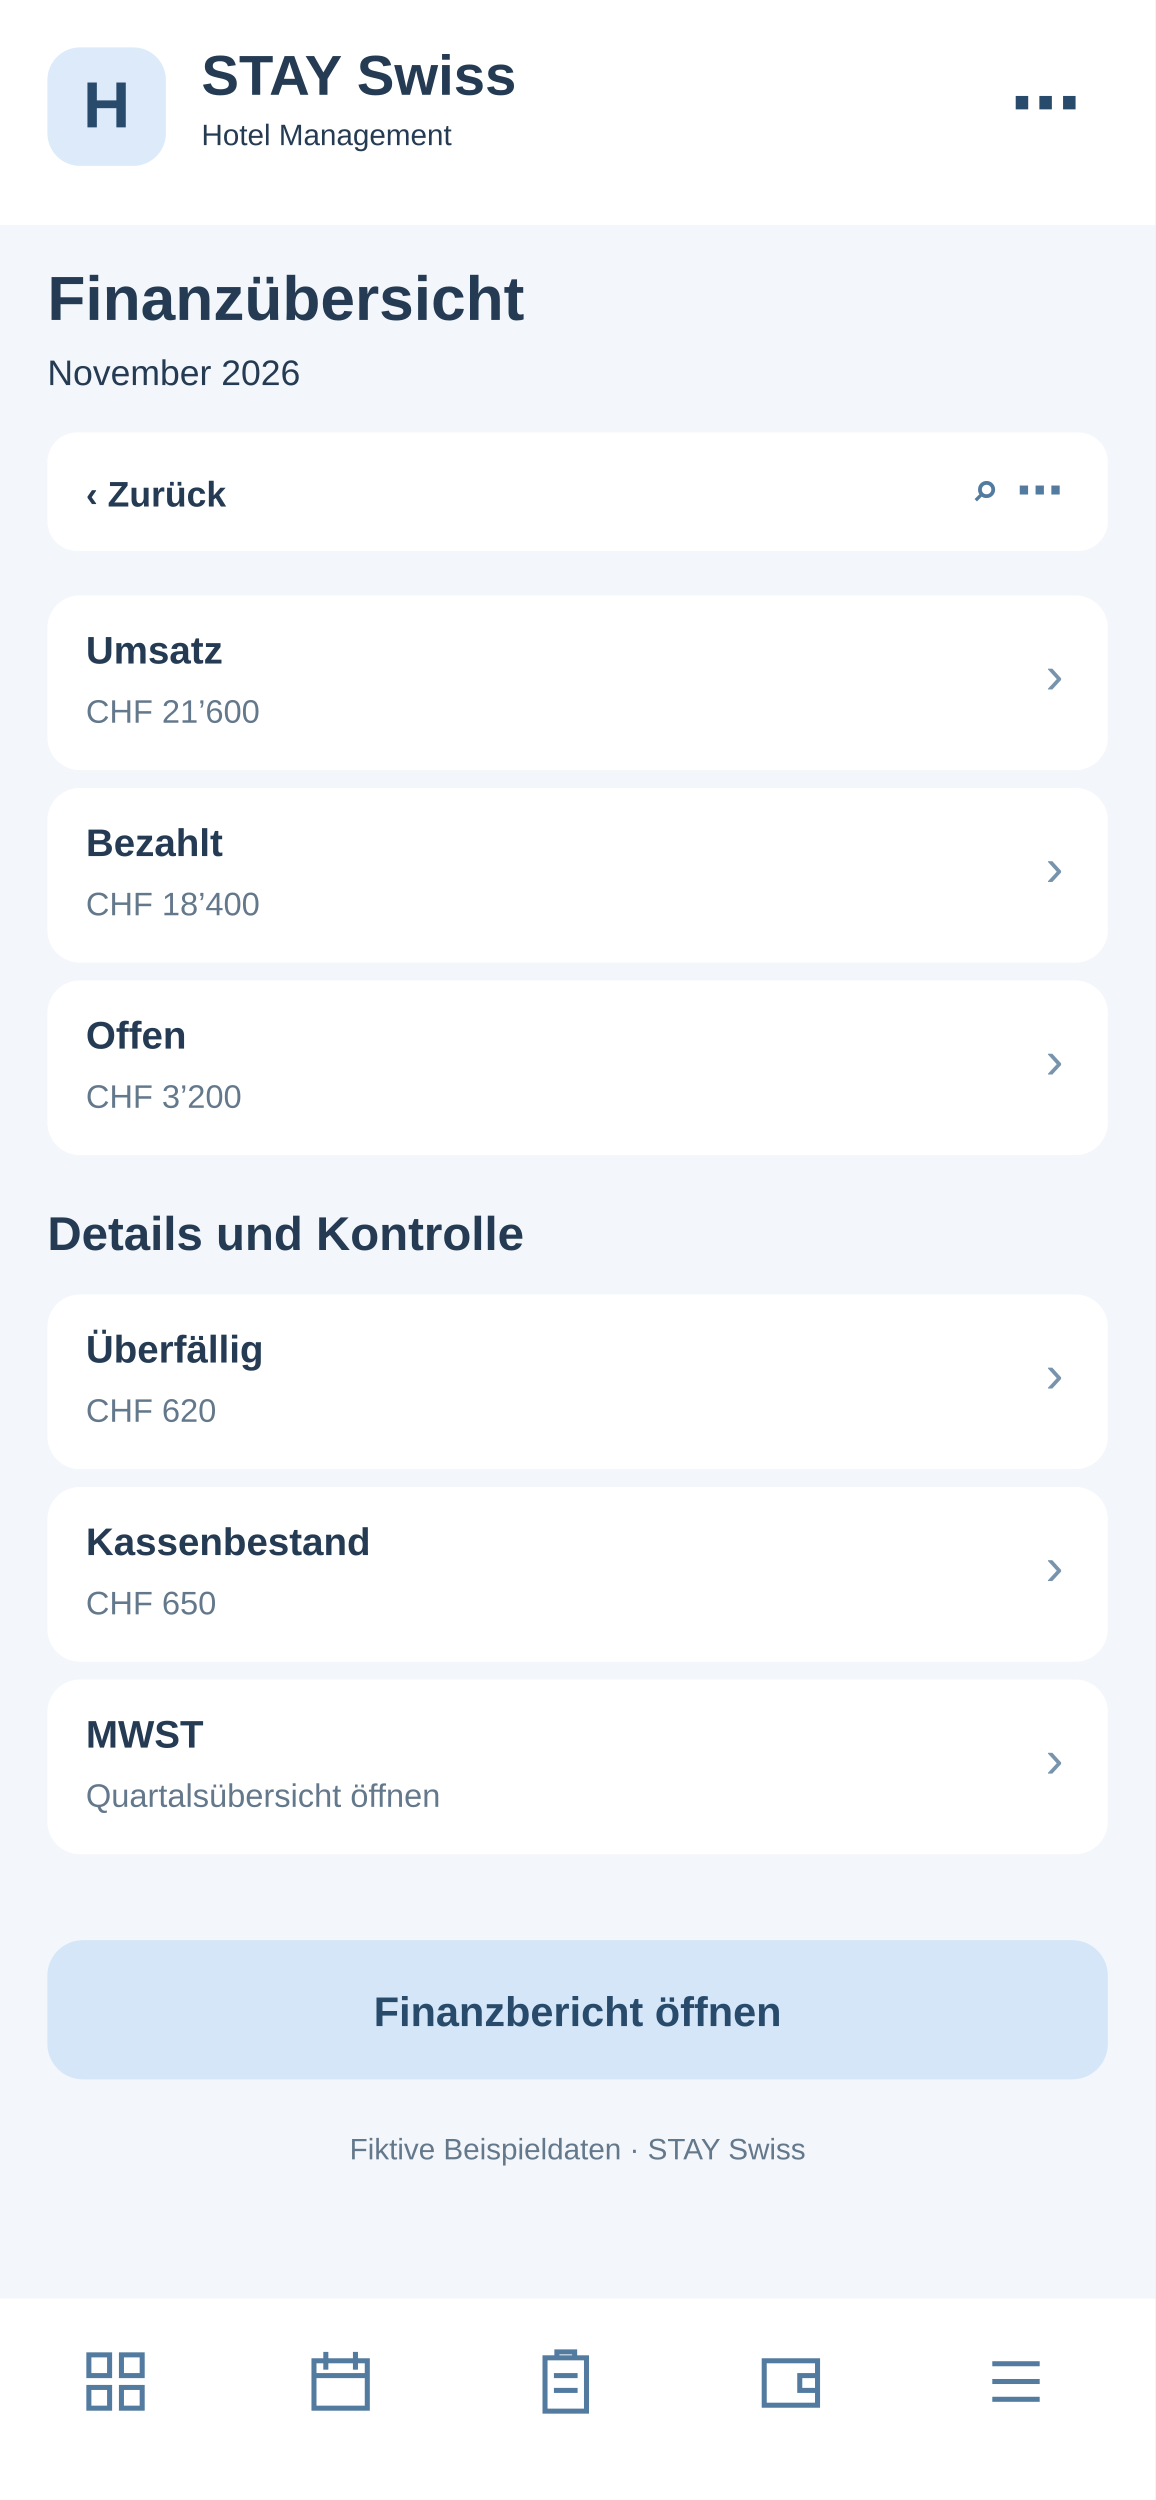
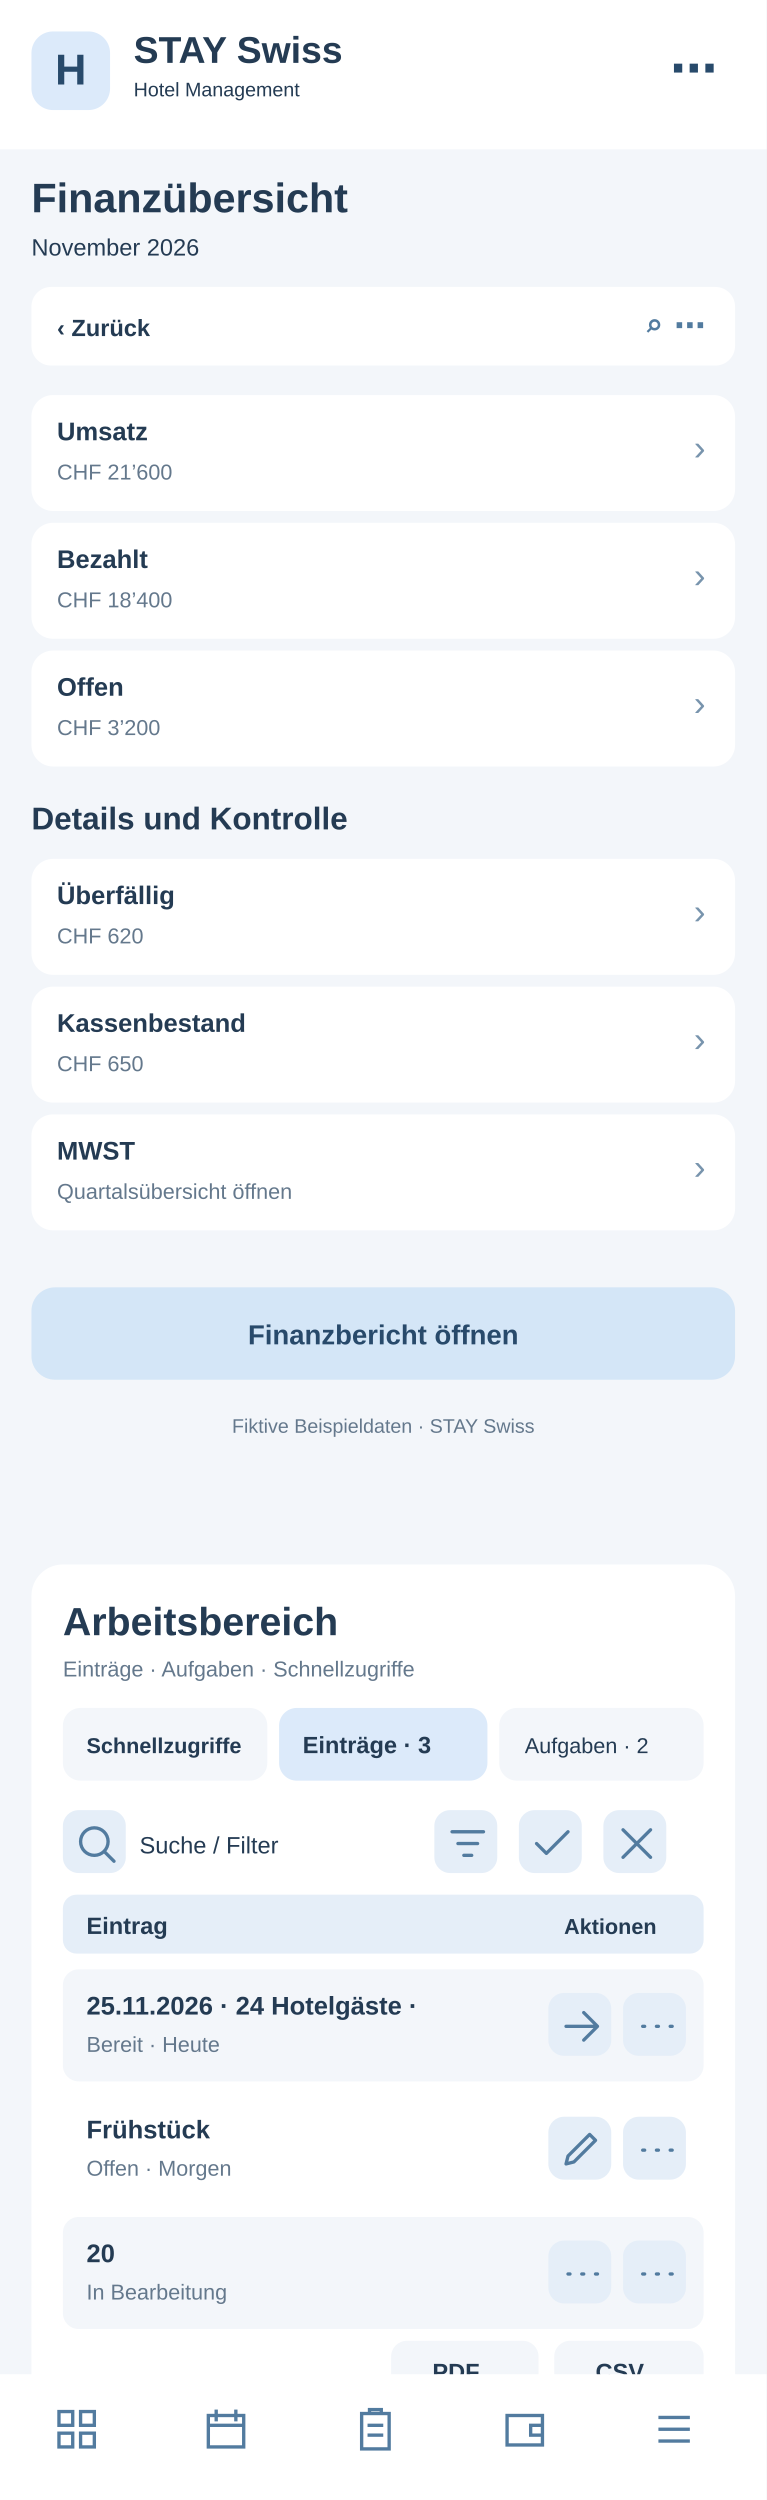
- <svg xmlns="http://www.w3.org/2000/svg" width="390" height="844" viewBox="0 0 390 844">
-   <rect x="0" y="0" width="390" height="844" fill="#f3f6fa" rx="0" />
+ <svg xmlns="http://www.w3.org/2000/svg" width="390" height="1272" viewBox="0 0 390 1272">
+   <rect x="0" y="0" width="390" height="1272" fill="#f3f6fa" rx="0" />
  <rect x="0" y="0" width="390" height="76" fill="#fff" rx="0" />
  <rect x="16" y="16" width="40" height="40" fill="#dceafa" rx="11" />
  <text x="36" y="43" font-family="Arial,sans-serif" font-size="22" font-weight="700" fill="#284a6b" text-anchor="middle">H</text>
  <text x="68" y="32" font-family="Arial,sans-serif" font-size="19" font-weight="700" fill="#243b53" text-anchor="start">STAY Swiss</text>
  <text x="68" y="49" font-family="Arial,sans-serif" font-size="10" font-weight="400" fill="#243b53" text-anchor="start">Hotel Management</text>
  <text x="365" y="43" font-family="Arial,sans-serif" font-size="24" font-weight="700" fill="#284a6b" text-anchor="end">⋯</text>
  <text x="16" y="108" font-family="Arial,sans-serif" font-size="21" font-weight="700" fill="#243b53" text-anchor="start">Finanzübersicht</text>
  <text x="16" y="130" font-family="Arial,sans-serif" font-size="12" font-weight="400" fill="#243b53" text-anchor="start">November 2026</text>
  <rect x="16" y="146" width="358" height="40" fill="#fff" rx="10" />
  <text x="29" y="171" font-family="Arial,sans-serif" font-size="12" font-weight="700" fill="#243b53" text-anchor="start">‹  Zurück</text>
  <text x="359" y="171" font-family="Arial,sans-serif" font-size="16" font-weight="700" fill="#527b9f" text-anchor="end">⌕   ⋯</text>
  <rect x="16" y="201" width="358" height="59" fill="#fff" rx="11" />
  <text x="29" y="224" font-family="Arial,sans-serif" font-size="13" font-weight="700" fill="#243b53" text-anchor="start">Umsatz</text>
  <text x="29" y="244" font-family="Arial,sans-serif" font-size="11" font-weight="400" fill="#64788c" text-anchor="start">CHF 21’600</text>
  <text x="359" y="234" font-family="Arial,sans-serif" font-size="18" font-weight="400" fill="#7894ad" text-anchor="end">›</text>
  <rect x="16" y="266" width="358" height="59" fill="#fff" rx="11" />
  <text x="29" y="289" font-family="Arial,sans-serif" font-size="13" font-weight="700" fill="#243b53" text-anchor="start">Bezahlt</text>
  <text x="29" y="309" font-family="Arial,sans-serif" font-size="11" font-weight="400" fill="#64788c" text-anchor="start">CHF 18’400</text>
  <text x="359" y="299" font-family="Arial,sans-serif" font-size="18" font-weight="400" fill="#7894ad" text-anchor="end">›</text>
  <rect x="16" y="331" width="358" height="59" fill="#fff" rx="11" />
  <text x="29" y="354" font-family="Arial,sans-serif" font-size="13" font-weight="700" fill="#243b53" text-anchor="start">Offen</text>
  <text x="29" y="374" font-family="Arial,sans-serif" font-size="11" font-weight="400" fill="#64788c" text-anchor="start">CHF 3’200</text>
  <text x="359" y="364" font-family="Arial,sans-serif" font-size="18" font-weight="400" fill="#7894ad" text-anchor="end">›</text>
  <text x="16" y="422" font-family="Arial,sans-serif" font-size="16" font-weight="700" fill="#243b53" text-anchor="start">Details und Kontrolle</text>
  <rect x="16" y="437" width="358" height="59" fill="#fff" rx="11" />
  <text x="29" y="460" font-family="Arial,sans-serif" font-size="13" font-weight="700" fill="#243b53" text-anchor="start">Überfällig</text>
  <text x="29" y="480" font-family="Arial,sans-serif" font-size="11" font-weight="400" fill="#64788c" text-anchor="start">CHF 620</text>
  <text x="359" y="470" font-family="Arial,sans-serif" font-size="18" font-weight="400" fill="#7894ad" text-anchor="end">›</text>
  <rect x="16" y="502" width="358" height="59" fill="#fff" rx="11" />
  <text x="29" y="525" font-family="Arial,sans-serif" font-size="13" font-weight="700" fill="#243b53" text-anchor="start">Kassenbestand</text>
  <text x="29" y="545" font-family="Arial,sans-serif" font-size="11" font-weight="400" fill="#64788c" text-anchor="start">CHF 650</text>
  <text x="359" y="535" font-family="Arial,sans-serif" font-size="18" font-weight="400" fill="#7894ad" text-anchor="end">›</text>
  <rect x="16" y="567" width="358" height="59" fill="#fff" rx="11" />
  <text x="29" y="590" font-family="Arial,sans-serif" font-size="13" font-weight="700" fill="#243b53" text-anchor="start">MWST</text>
  <text x="29" y="610" font-family="Arial,sans-serif" font-size="11" font-weight="400" fill="#64788c" text-anchor="start">Quartalsübersicht öffnen</text>
  <text x="359" y="600" font-family="Arial,sans-serif" font-size="18" font-weight="400" fill="#7894ad" text-anchor="end">›</text>
  <rect x="16" y="655" width="358" height="47" fill="#d4e6f7" rx="12" />
  <text x="195" y="684" font-family="Arial,sans-serif" font-size="14" font-weight="700" fill="#284a6b" text-anchor="middle">Finanzbericht öffnen</text>
  <text x="195" y="729" font-family="Arial,sans-serif" font-size="10" font-weight="400" fill="#64788c" text-anchor="middle">Fiktive Beispieldaten · STAY Swiss</text>
-   <rect x="0" y="776" width="390" height="68" fill="#fff" rx="0" />
-   <g transform="translate(27,792)" fill="none" stroke="#527b9f" stroke-width="1.7">
+   <g id="smartphone-arbeitsbereich">
+     <rect x="16" y="796" width="358" height="430" rx="16" fill="#fff" />
+     <text x="32" y="832" font-family="Arial,sans-serif" font-size="20" font-weight="700" fill="#243b53">Arbeitsbereich</text>
+     <text x="32" y="853" font-family="Arial,sans-serif" font-size="11" font-weight="400" fill="#64788c">Einträge · Aufgaben · Schnellzugriffe</text>
+     <rect x="32" y="869" width="104" height="37" rx="9" fill="#f3f6fa" />
+     <text x="44" y="892" font-family="Arial,sans-serif" font-size="11" font-weight="700" fill="#243b53">Schnellzugriffe</text>
+     <rect x="142" y="869" width="106" height="37" rx="9" fill="#dceafa" />
+     <text x="154" y="892" font-family="Arial,sans-serif" font-size="12" font-weight="700" fill="#243b53">Einträge · 3</text>
+     <rect x="254" y="869" width="104" height="37" rx="9" fill="#f3f6fa" />
+     <text x="267" y="892" font-family="Arial,sans-serif" font-size="11" font-weight="400" fill="#243b53">Aufgaben · 2</text>
+     <g tabindex="0">
+       <rect x="32" y="921" width="32" height="32" rx="8" fill="#e5eef8" />
+       <g transform="translate(37,926)" fill="none" stroke="#527b9f" stroke-width="1.7" stroke-linecap="round" stroke-linejoin="round">
+         <path d="M11 18a7 7 0 1 1 0-14a7 7 0 0 1 0 14m5-2l5 5" />
+       </g>
+     </g>
+     <text x="71" y="943" font-family="Arial,sans-serif" font-size="12" font-weight="400" fill="#243b53">Suche / Filter</text>
+     <g tabindex="0">
+       <rect x="221" y="921" width="32" height="32" rx="8" fill="#e5eef8" />
+       <g transform="translate(226,926)" fill="none" stroke="#527b9f" stroke-width="1.7" stroke-linecap="round" stroke-linejoin="round">
+         <path d="M4 6h16M7 12h10M10 18h4" />
+       </g>
+     </g>
+     <g tabindex="0">
+       <rect x="264" y="921" width="32" height="32" rx="8" fill="#e5eef8" />
+       <g transform="translate(269,926)" fill="none" stroke="#527b9f" stroke-width="1.7" stroke-linecap="round" stroke-linejoin="round">
+         <path d="M4 12l5 5L20 6" />
+       </g>
+     </g>
+     <g tabindex="0">
+       <rect x="307" y="921" width="32" height="32" rx="8" fill="#e5eef8" />
+       <g transform="translate(312,926)" fill="none" stroke="#527b9f" stroke-width="1.7" stroke-linecap="round" stroke-linejoin="round">
+         <path d="M5 5l14 14M19 5L5 19" />
+       </g>
+     </g>
+     <rect x="32" y="964" width="326" height="30" rx="7" fill="#e5eef8" />
+     <text x="44" y="984" font-family="Arial,sans-serif" font-size="12" font-weight="700" fill="#243b53">Eintrag</text>
+     <text x="287" y="984" font-family="Arial,sans-serif" font-size="11" font-weight="700" fill="#243b53">Aktionen</text>
+     <rect x="32" y="1002" width="326" height="57" rx="8" fill="#f3f6fa" />
+     <text x="44" y="1025" font-family="Arial,sans-serif" font-size="13" font-weight="700" fill="#243b53">25.11.2026 · 24 Hotelgäste · </text>
+     <text x="44" y="1044" font-family="Arial,sans-serif" font-size="11" font-weight="400" fill="#64788c">Bereit · Heute</text>
+     <g tabindex="0">
+       <rect x="279" y="1014" width="32" height="32" rx="8" fill="#e5eef8" />
+       <g transform="translate(284,1019)" fill="none" stroke="#527b9f" stroke-width="1.7" stroke-linecap="round" stroke-linejoin="round">
+         <path d="M4 12h16m-7-7l7 7-7 7" />
+       </g>
+     </g>
+     <g tabindex="0">
+       <rect x="317" y="1014" width="32" height="32" rx="8" fill="#e5eef8" />
+       <g transform="translate(322,1019)" fill="none" stroke="#527b9f" stroke-width="1.7" stroke-linecap="round" stroke-linejoin="round">
+         <path d="M5 12h1m6 0h1m6 0h1" />
+       </g>
+     </g>
+     <rect x="32" y="1065" width="326" height="57" rx="8" fill="#fff" />
+     <text x="44" y="1088" font-family="Arial,sans-serif" font-size="13" font-weight="700" fill="#243b53">Frühstück</text>
+     <text x="44" y="1107" font-family="Arial,sans-serif" font-size="11" font-weight="400" fill="#64788c">Offen · Morgen</text>
+     <g tabindex="0">
+       <rect x="279" y="1077" width="32" height="32" rx="8" fill="#e5eef8" />
+       <g transform="translate(284,1082)" fill="none" stroke="#527b9f" stroke-width="1.7" stroke-linecap="round" stroke-linejoin="round">
+         <path d="M4 19l4-1 11-11-3-3L5 15z" />
+       </g>
+     </g>
+     <g tabindex="0">
+       <rect x="317" y="1077" width="32" height="32" rx="8" fill="#e5eef8" />
+       <g transform="translate(322,1082)" fill="none" stroke="#527b9f" stroke-width="1.7" stroke-linecap="round" stroke-linejoin="round">
+         <path d="M5 12h1m6 0h1m6 0h1" />
+       </g>
+     </g>
+     <rect x="32" y="1128" width="326" height="57" rx="8" fill="#f3f6fa" />
+     <text x="44" y="1151" font-family="Arial,sans-serif" font-size="13" font-weight="700" fill="#243b53">20</text>
+     <text x="44" y="1170" font-family="Arial,sans-serif" font-size="11" font-weight="400" fill="#64788c">In Bearbeitung</text>
+     <g tabindex="0">
+       <rect x="279" y="1140" width="32" height="32" rx="8" fill="#e5eef8" />
+       <g transform="translate(284,1145)" fill="none" stroke="#527b9f" stroke-width="1.7" stroke-linecap="round" stroke-linejoin="round">
+         <path d="M5 12h1m6 0h1m6 0h1" />
+       </g>
+     </g>
+     <g tabindex="0">
+       <rect x="317" y="1140" width="32" height="32" rx="8" fill="#e5eef8" />
+       <g transform="translate(322,1145)" fill="none" stroke="#527b9f" stroke-width="1.7" stroke-linecap="round" stroke-linejoin="round">
+         <path d="M5 12h1m6 0h1m6 0h1" />
+       </g>
+     </g>
+     <text x="32" y="1218" font-family="Arial,sans-serif" font-size="11" font-weight="400" fill="#64788c">3 Einträge · Seite 1</text>
+     <rect x="199" y="1191" width="75" height="31" rx="8" fill="#f3f6fa" />
+     <text x="220" y="1211" font-family="Arial,sans-serif" font-size="12" font-weight="700" fill="#243b53">PDF</text>
+     <rect x="282" y="1191" width="76" height="31" rx="8" fill="#f3f6fa" />
+     <text x="303" y="1211" font-family="Arial,sans-serif" font-size="12" font-weight="700" fill="#243b53">CSV</text>
+   </g>
+   <rect x="0" y="1208" width="390" height="64" fill="#fff" rx="0" />
+   <g transform="translate(27,1224)" fill="none" stroke="#527b9f" stroke-width="1.7">
    <path d="M3 3h7v7H3zM14 3h7v7h-7zM3 14h7v7H3zM14 14h7v7h-7z" />
  </g>
-   <g transform="translate(103,792)" fill="none" stroke="#527b9f" stroke-width="1.7">
+   <g transform="translate(103,1224)" fill="none" stroke="#527b9f" stroke-width="1.7">
    <path d="M3 5h18v16H3zM7 2v6M17 2v6M3 10h18" />
  </g>
-   <g transform="translate(179,792)" fill="none" stroke="#527b9f" stroke-width="1.7">
+   <g transform="translate(179,1224)" fill="none" stroke="#527b9f" stroke-width="1.7">
    <path d="M5 4h14v18H5zM9 4V2h6v2M8 10h8M8 15h8" />
  </g>
-   <g transform="translate(255,792)" fill="none" stroke="#527b9f" stroke-width="1.7">
+   <g transform="translate(255,1224)" fill="none" stroke="#527b9f" stroke-width="1.7">
    <path d="M3 5h18v15H3zM21 10h-6v5h6" />
  </g>
-   <g transform="translate(331,792)" fill="none" stroke="#527b9f" stroke-width="1.7">
+   <g transform="translate(331,1224)" fill="none" stroke="#527b9f" stroke-width="1.7">
    <path d="M4 6h16M4 12h16M4 18h16" />
  </g>
</svg>
